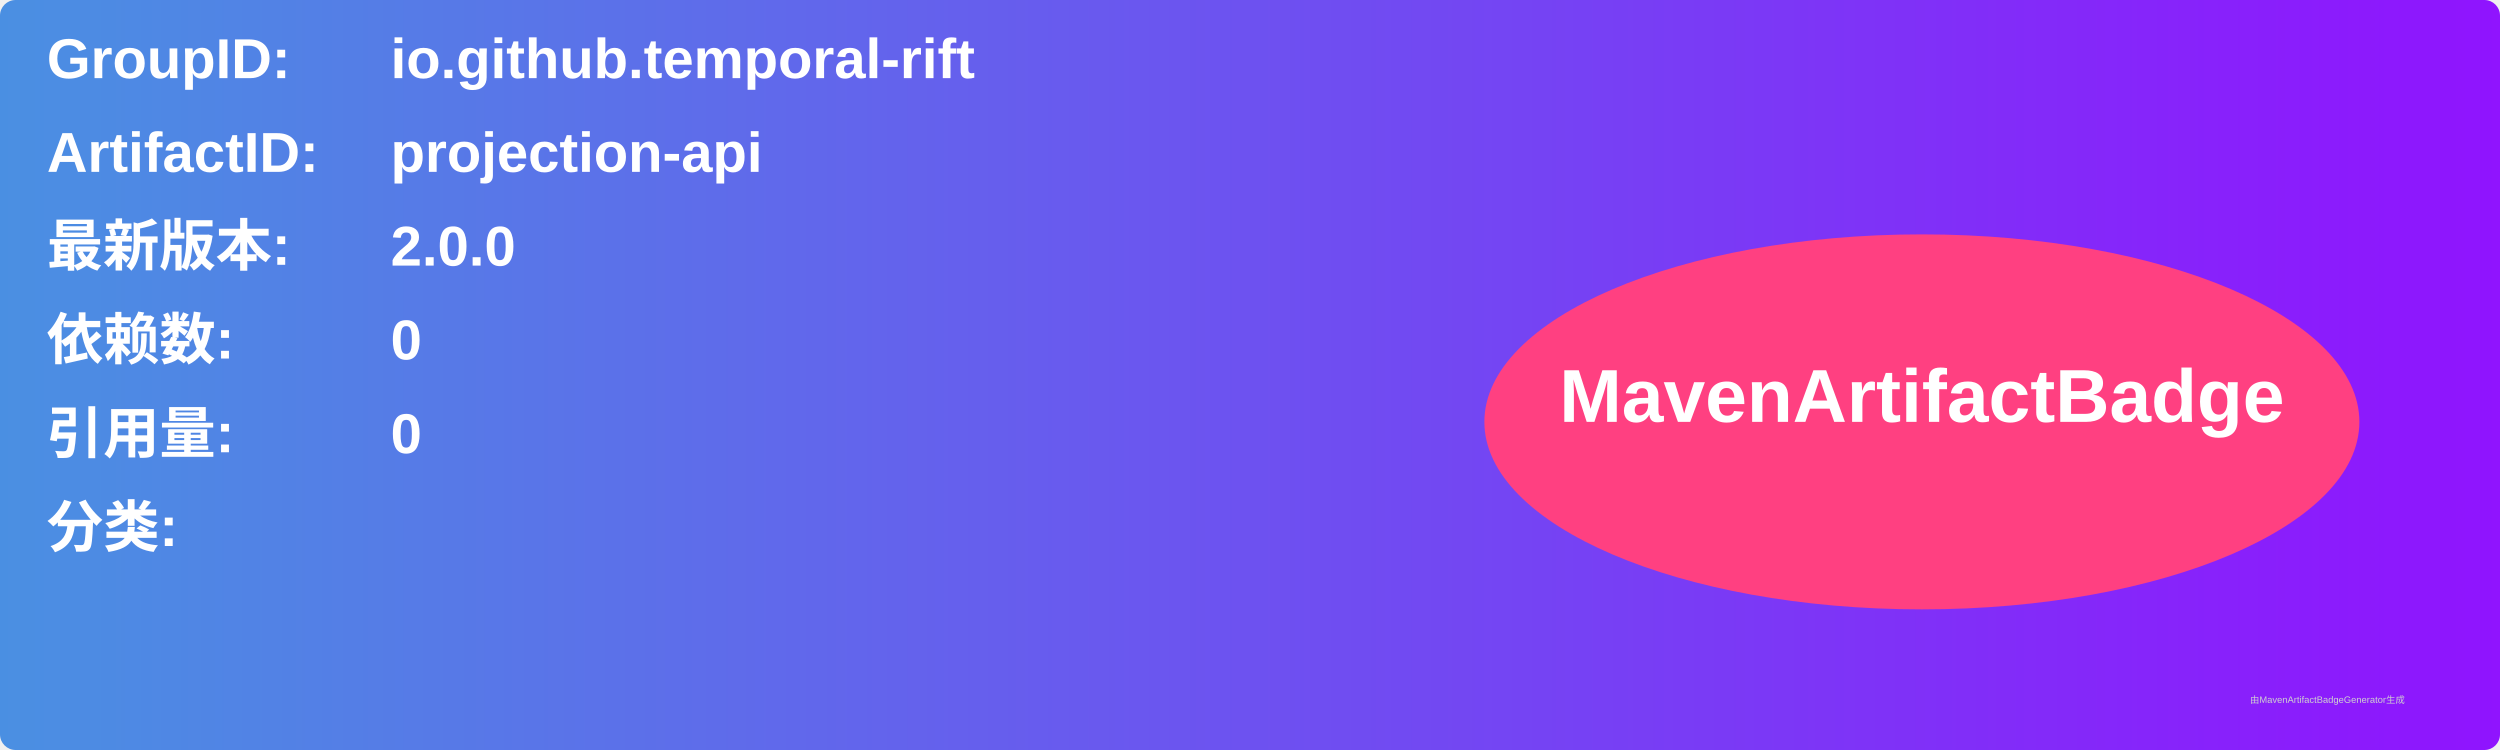
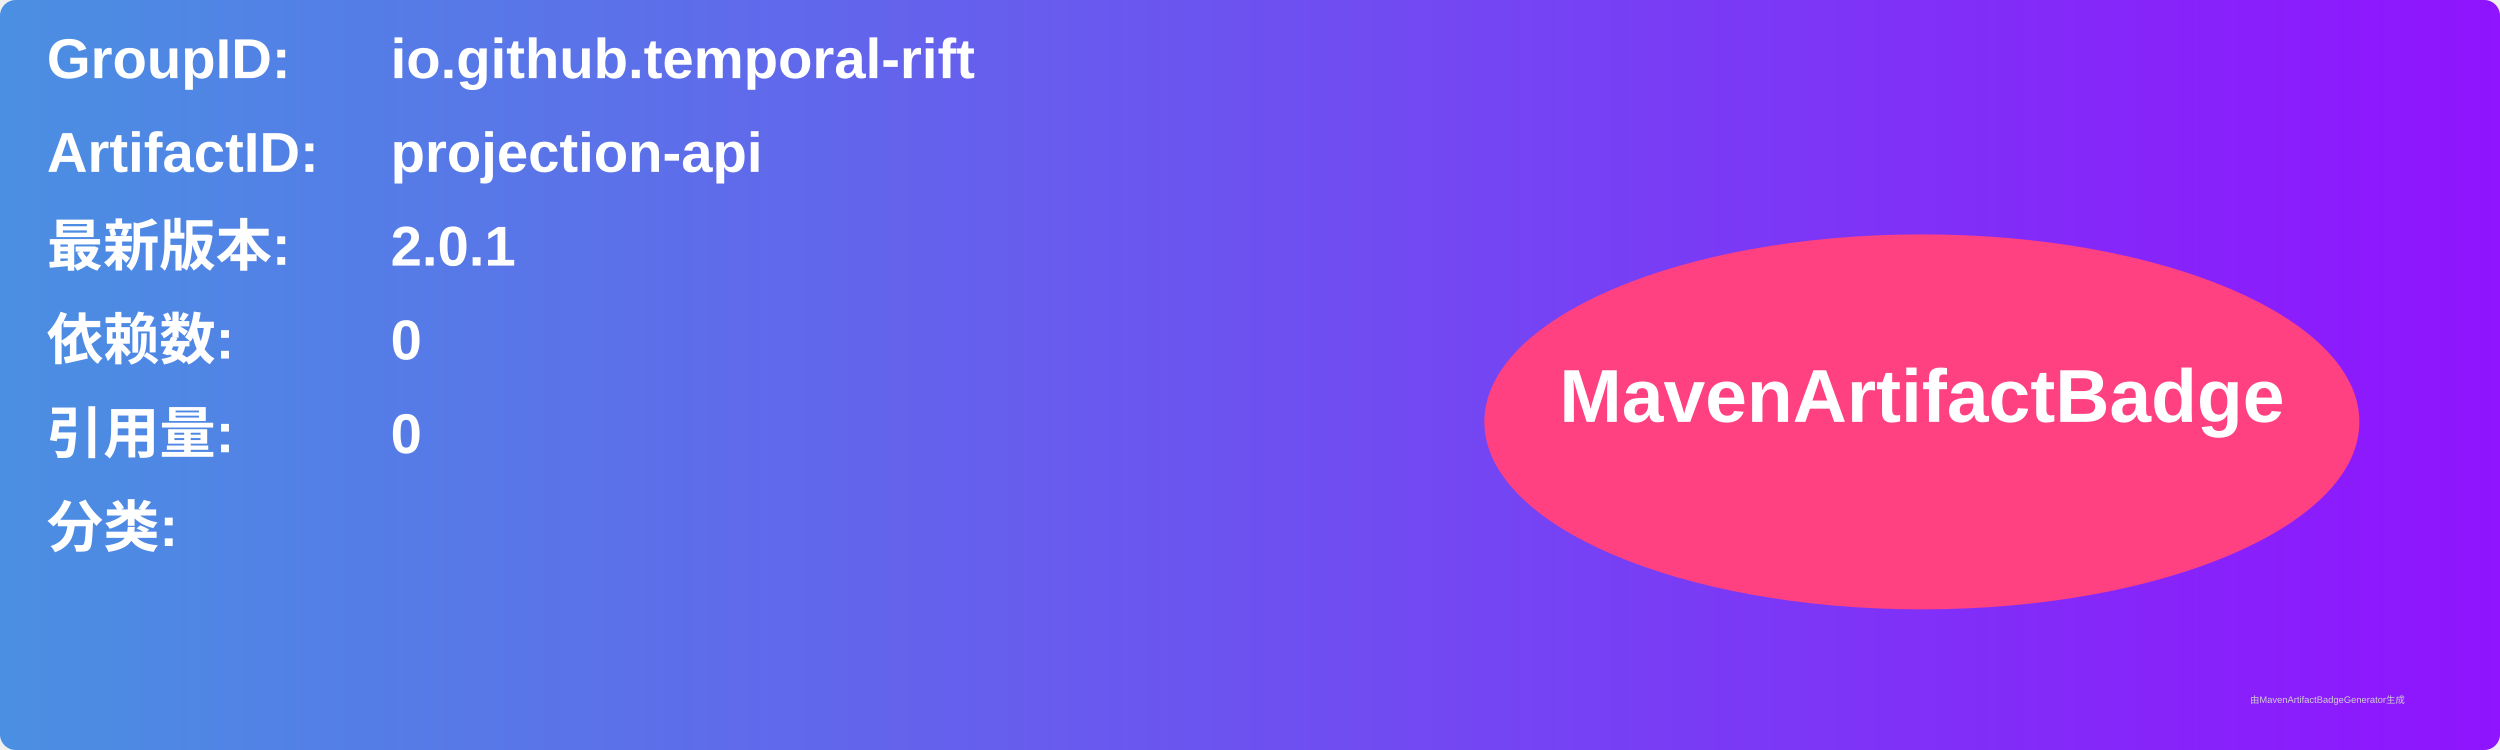
<svg xmlns="http://www.w3.org/2000/svg" width="800" height="240" viewBox="0 0 800 240">
  <linearGradient id="grad" x1="0%" y1="0%" x2="100%" y2="0%">
    <stop offset="0%" stop-color="#4a90e2" />
    <stop offset="100%" stop-color="#9013fe" />
  </linearGradient>
  <rect width="100%" height="100%" rx="5" ry="5" fill="url(#grad)" />
  <g transform="translate(15, 15)">
    <text x="0" y="10" font-family="Arial" font-size="18" fill="white" font-weight="bold" width="260">GroupID:</text>
    <text x="110" y="10" font-family="Arial" font-size="18" fill="white" font-weight="bold" width="460">io.github.temporal-rift</text>
    <text x="0" y="40" font-family="Arial" font-size="18" fill="white" font-weight="bold" width="260">ArtifactID:</text>
    <text x="110" y="40" font-family="Arial" font-size="18" fill="white" font-weight="bold" width="460">projection-api</text>
    <text x="0" y="70" font-family="Arial" font-size="18" fill="white" font-weight="bold">最新版本:</text>
    <text x="110" y="70" font-family="Arial" font-size="18" fill="white" font-weight="bold">
-       <tspan font-weight="bold">2.0.0</tspan>
+       <tspan font-weight="bold">2.0.1</tspan>
    </text>
    <text x="0" y="100" font-family="Arial" font-size="18" fill="white" font-weight="bold">依赖数: </text>
    <text x="110" y="100" font-family="Arial" font-size="18" fill="white">
      <tspan font-weight="bold">0</tspan>
    </text>
    <text x="0" y="130" font-family="Arial" font-size="18" fill="white" font-weight="bold">引用量: </text>
    <text x="110" y="130" font-family="Arial" font-size="18" fill="white">
      <tspan font-weight="bold">0</tspan>
    </text>
    <text x="0" y="160" font-family="Arial" font-size="18" fill="white" font-weight="bold">分类:</text>
    <text x="10" y="190" font-family="Arial" font-size="10" fill="white">
      <tspan font-weight="bold" />
    </text>
    <ellipse cx="600" cy="120" rx="140" ry="60" fill="#ff4081" />
    <text x="600" y="120" text-anchor="middle" font-family="Arial" font-size="24" fill="white" font-weight="bold">MavenArtifactBadge</text>
  </g>
  <text x="720" y="225" font-family="Arial" font-size="3" fill="#d0d0d0">由MavenArtifactBadgeGenerator生成</text>
</svg>
